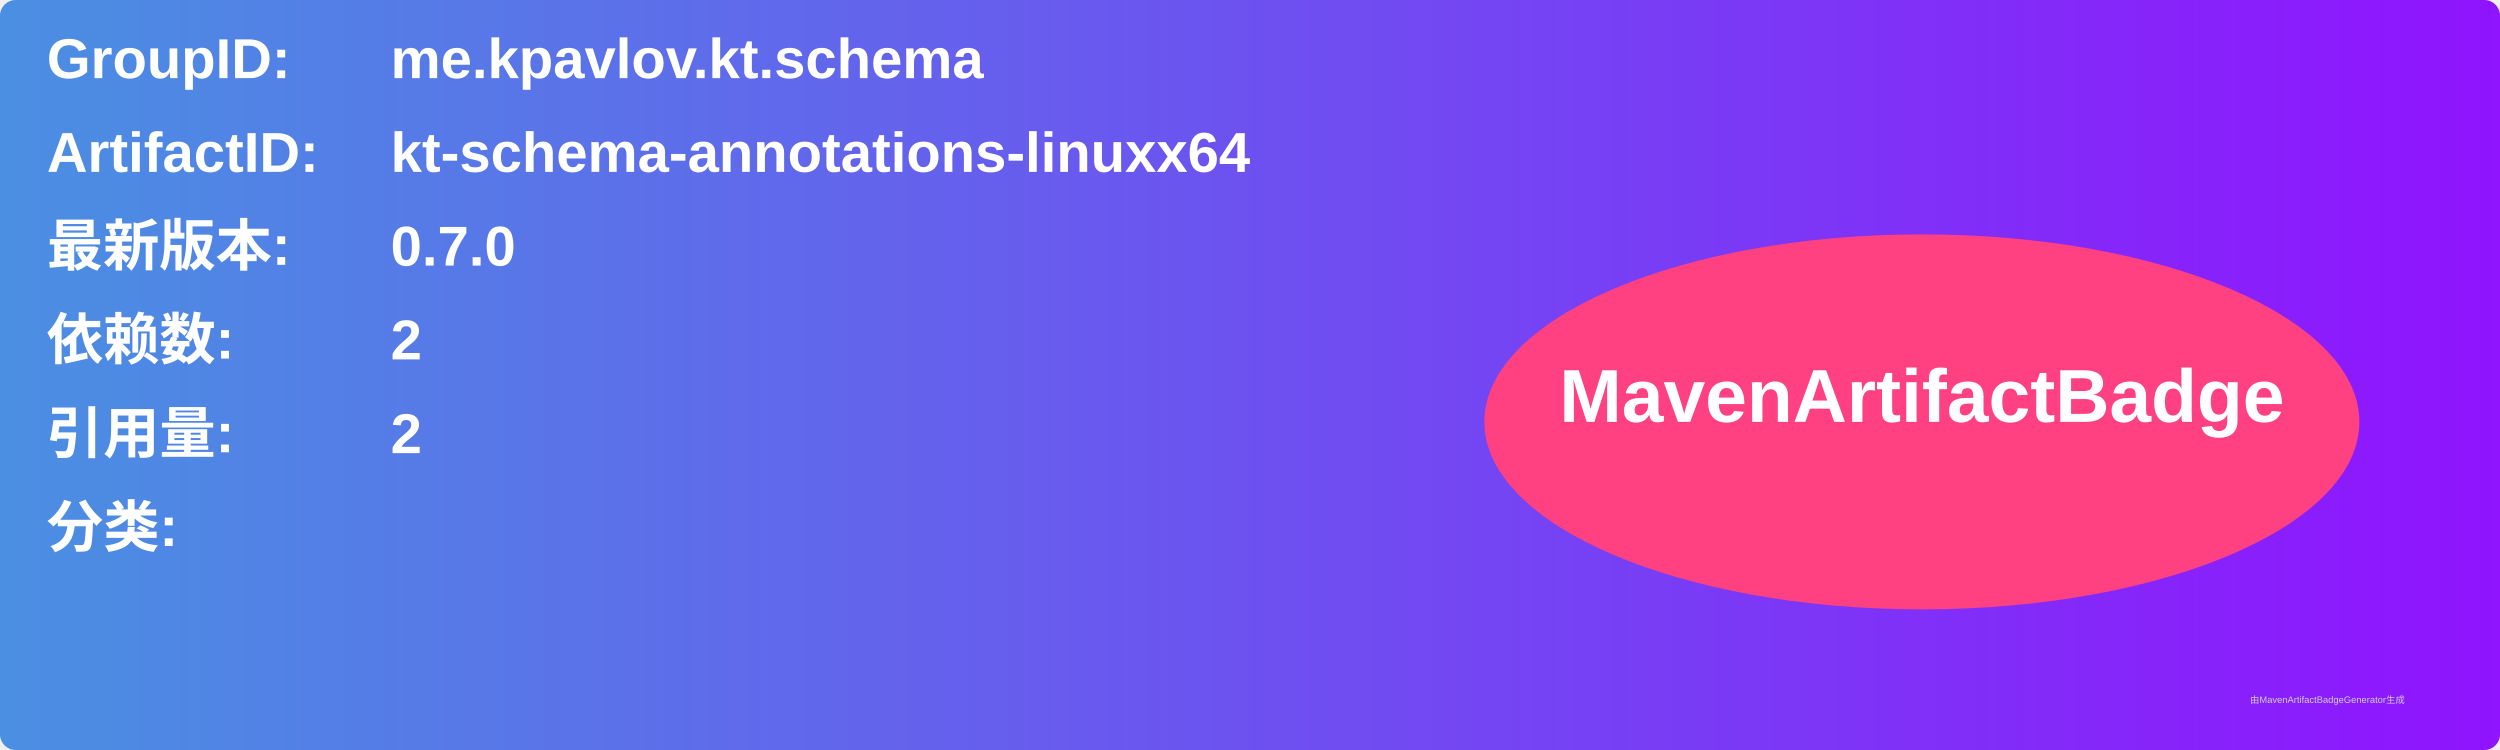
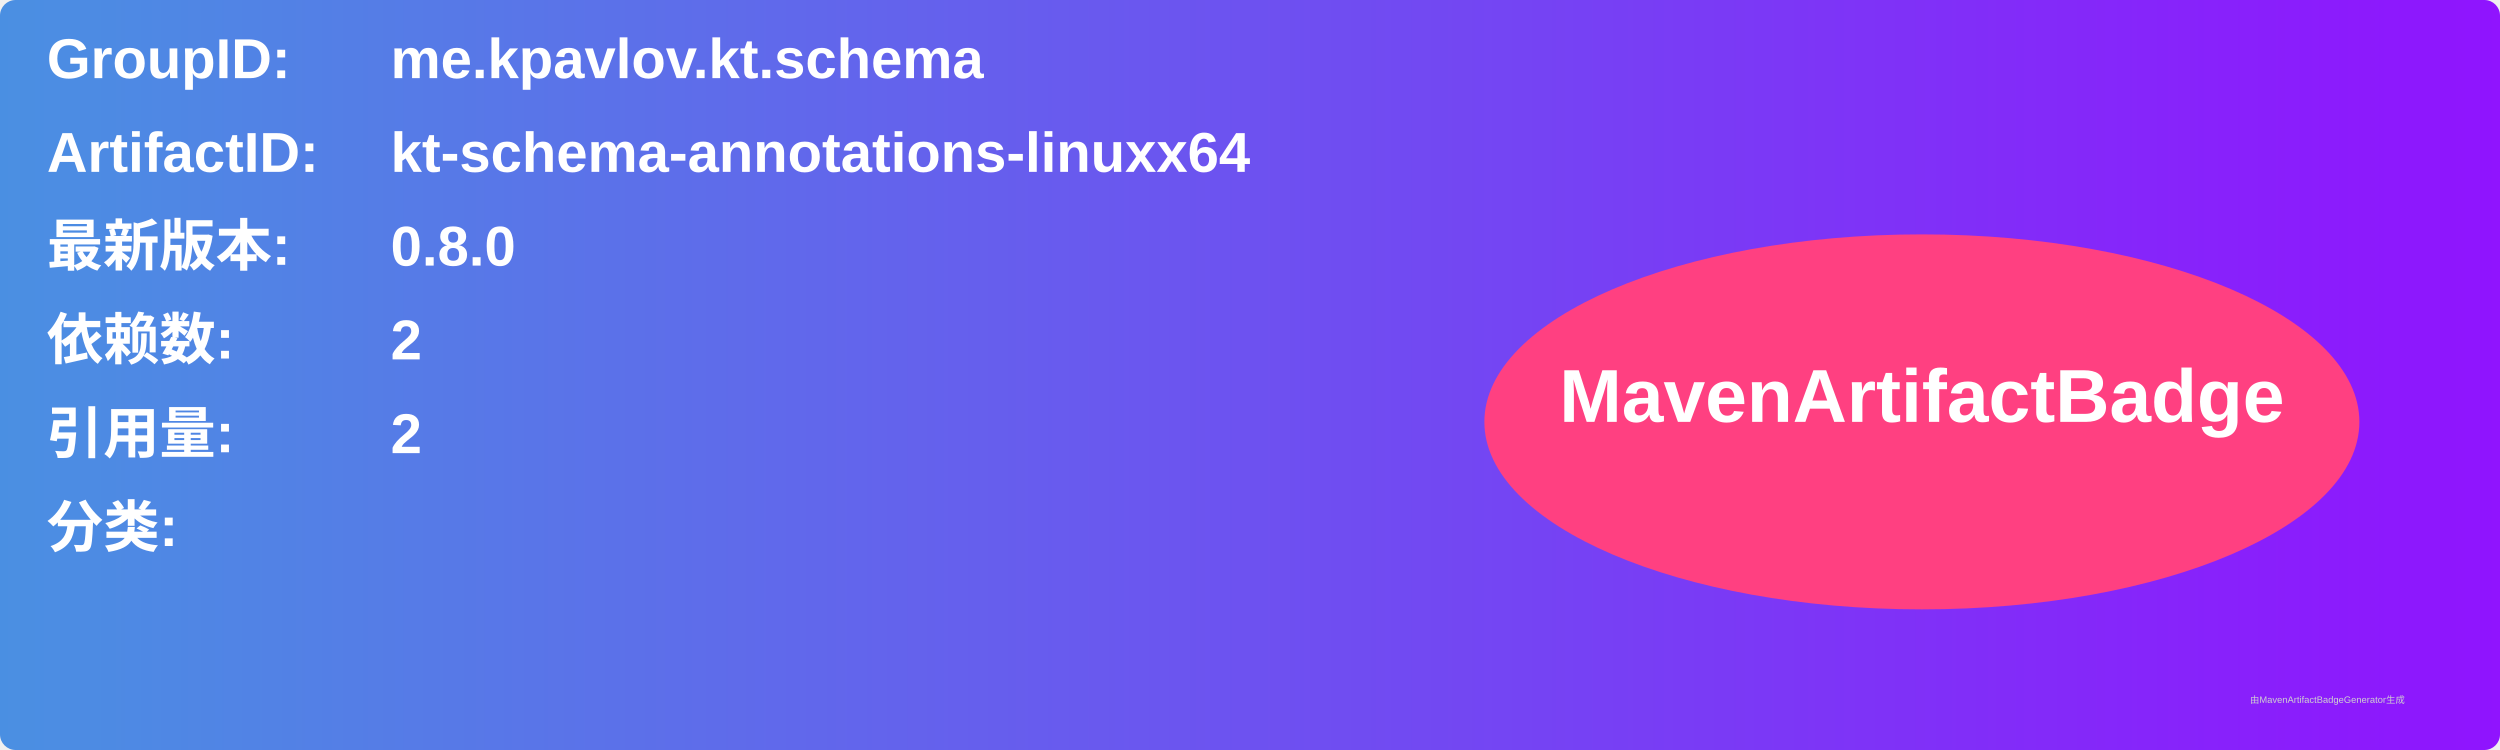
<svg xmlns="http://www.w3.org/2000/svg" width="800" height="240" viewBox="0 0 800 240">
  <linearGradient id="grad" x1="0%" y1="0%" x2="100%" y2="0%">
    <stop offset="0%" stop-color="#4a90e2" />
    <stop offset="100%" stop-color="#9013fe" />
  </linearGradient>
  <rect width="100%" height="100%" rx="5" ry="5" fill="url(#grad)" />
  <g transform="translate(15, 15)">
    <text x="0" y="10" font-family="Arial" font-size="18" fill="white" font-weight="bold" width="260">GroupID:</text>
    <text x="110" y="10" font-family="Arial" font-size="18" fill="white" font-weight="bold" width="460">me.kpavlov.kt.schema</text>
    <text x="0" y="40" font-family="Arial" font-size="18" fill="white" font-weight="bold" width="260">ArtifactID:</text>
    <text x="110" y="40" font-family="Arial" font-size="18" fill="white" font-weight="bold" width="460">kt-schema-annotations-linuxx64</text>
    <text x="0" y="70" font-family="Arial" font-size="18" fill="white" font-weight="bold">最新版本:</text>
    <text x="110" y="70" font-family="Arial" font-size="18" fill="white" font-weight="bold">
-       <tspan font-weight="bold">0.7.0</tspan>
+       <tspan font-weight="bold">0.8.0</tspan>
    </text>
    <text x="0" y="100" font-family="Arial" font-size="18" fill="white" font-weight="bold">依赖数: </text>
    <text x="110" y="100" font-family="Arial" font-size="18" fill="white">
      <tspan font-weight="bold">2</tspan>
    </text>
    <text x="0" y="130" font-family="Arial" font-size="18" fill="white" font-weight="bold">引用量: </text>
    <text x="110" y="130" font-family="Arial" font-size="18" fill="white">
      <tspan font-weight="bold">2</tspan>
    </text>
    <text x="0" y="160" font-family="Arial" font-size="18" fill="white" font-weight="bold">分类:</text>
    <text x="10" y="190" font-family="Arial" font-size="10" fill="white">
      <tspan font-weight="bold" />
    </text>
    <ellipse cx="600" cy="120" rx="140" ry="60" fill="#ff4081" />
    <text x="600" y="120" text-anchor="middle" font-family="Arial" font-size="24" fill="white" font-weight="bold">MavenArtifactBadge</text>
  </g>
  <text x="720" y="225" font-family="Arial" font-size="3" fill="#d0d0d0">由MavenArtifactBadgeGenerator生成</text>
</svg>
